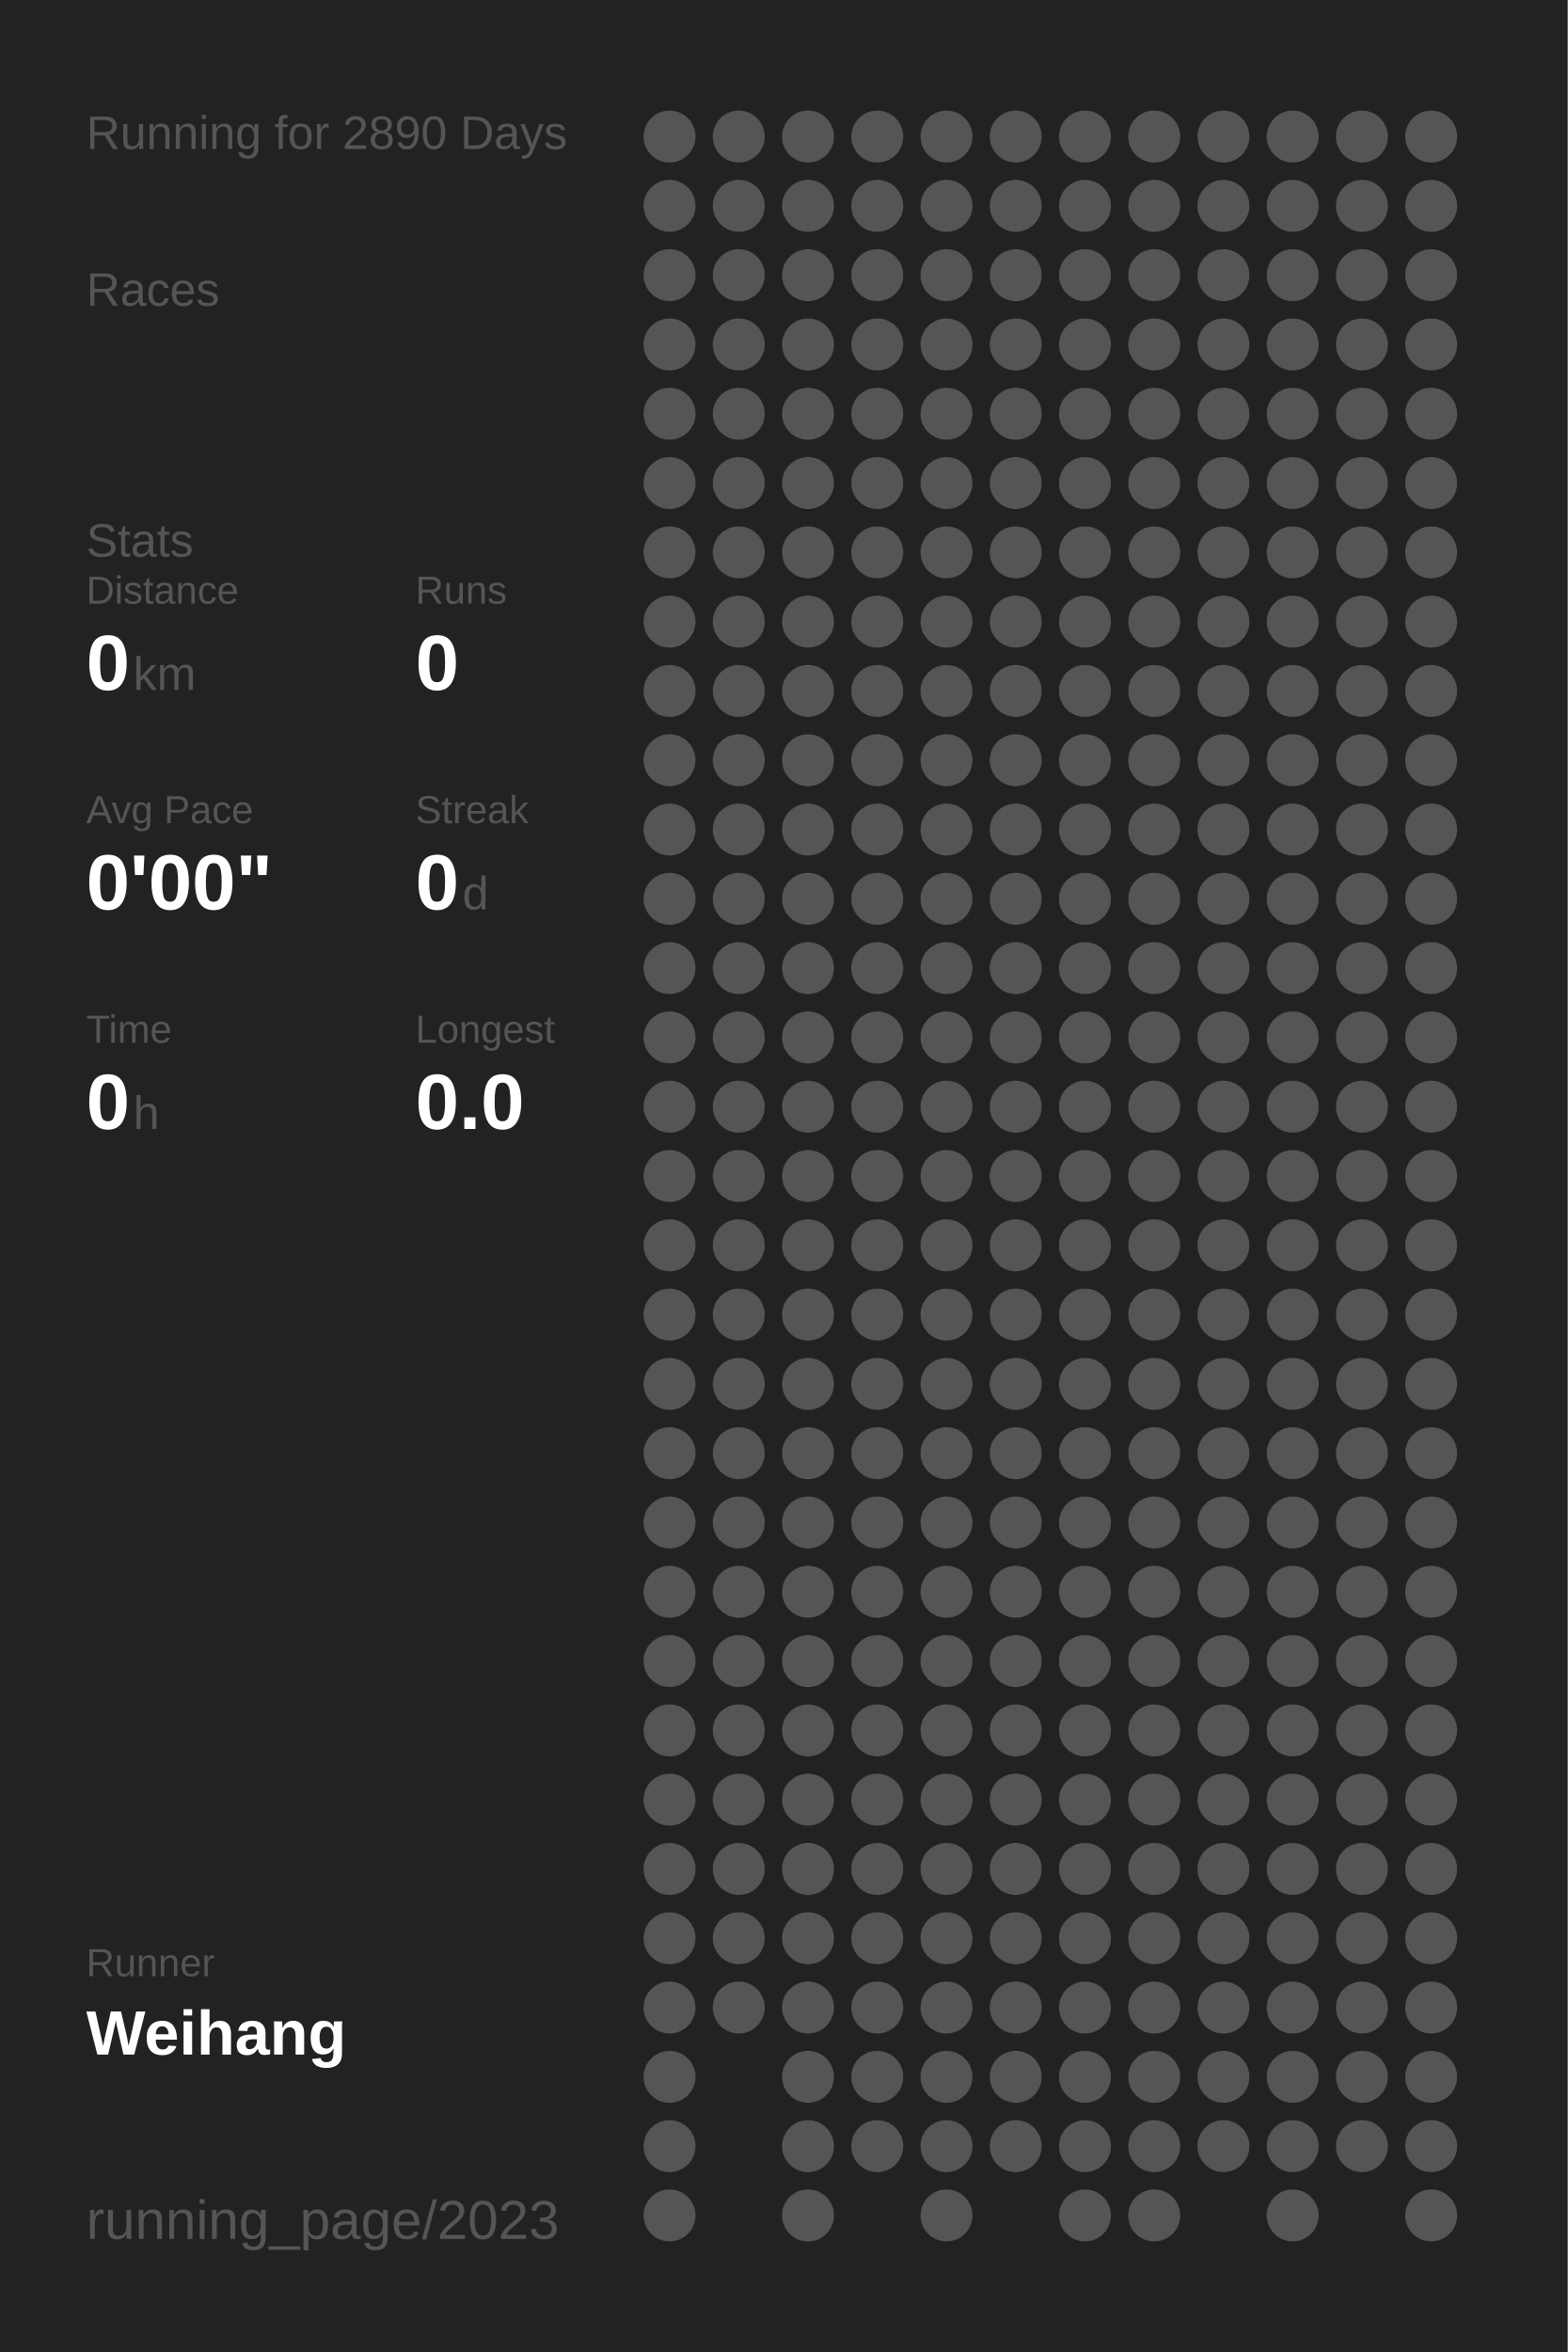
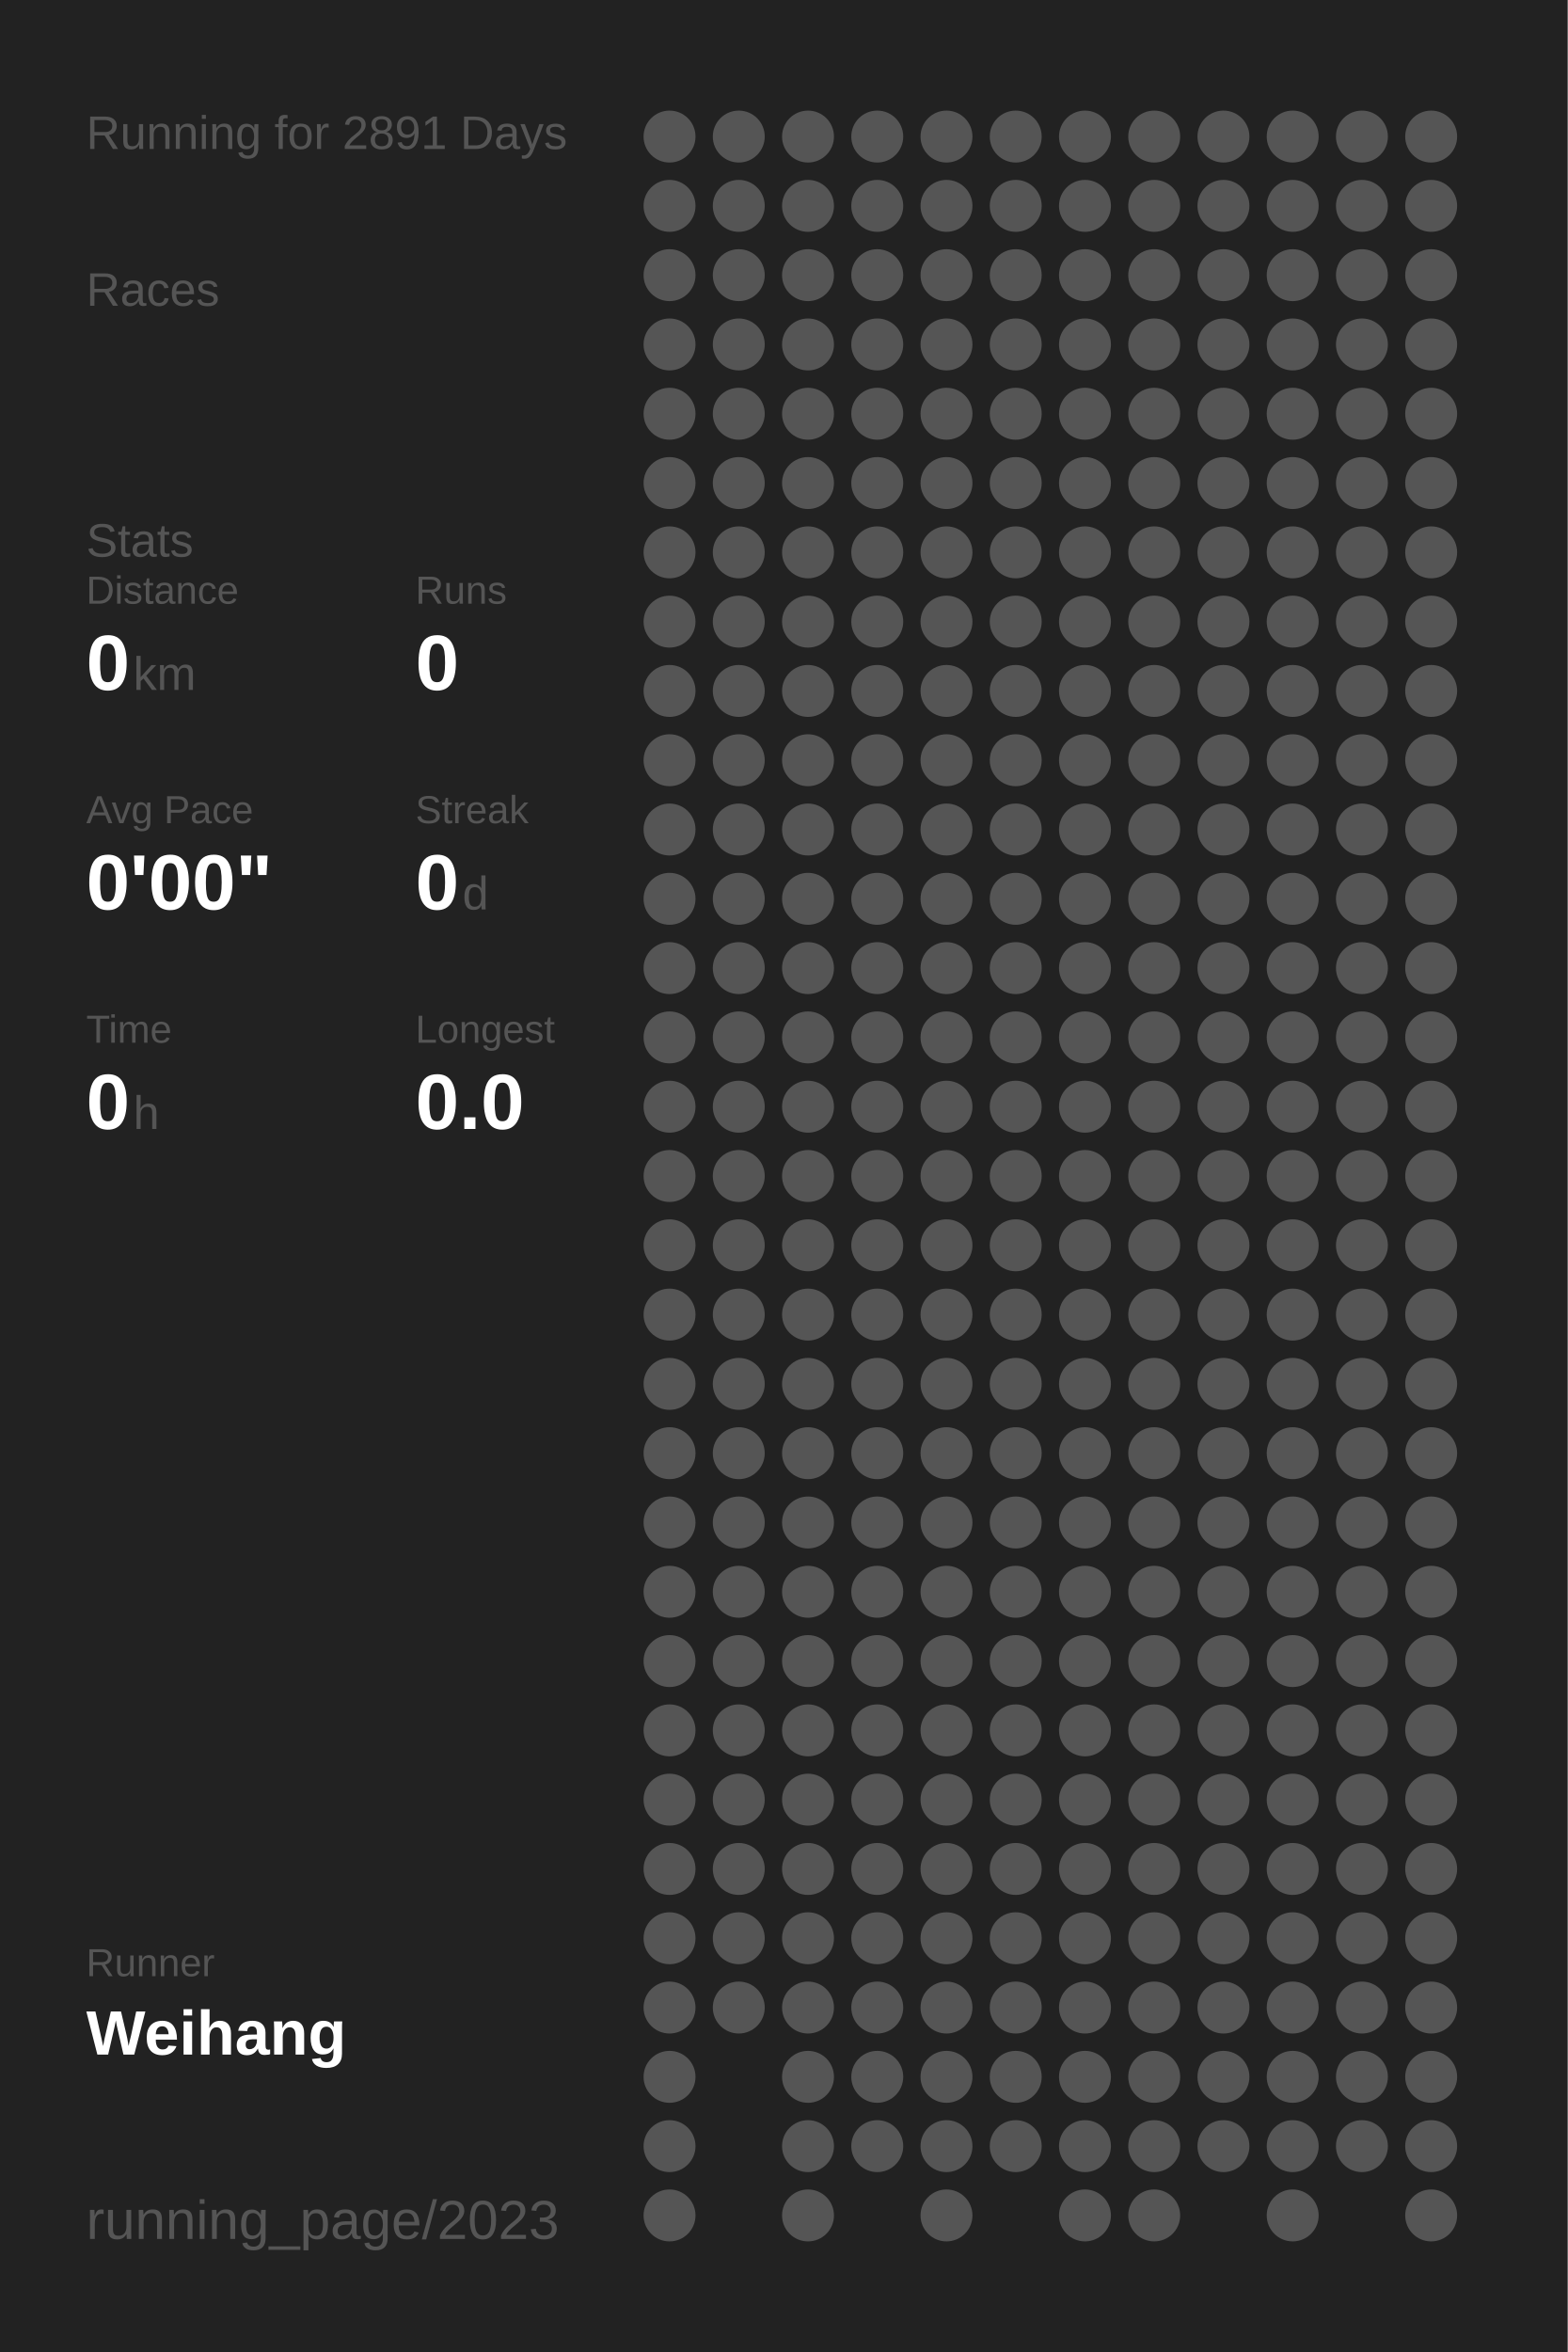
<svg xmlns="http://www.w3.org/2000/svg" baseProfile="full" height="300mm" version="1.1" viewBox="0,0,200,300" width="200mm">
  <defs />
  <rect fill="#222222" height="300" width="200" x="0" y="0" />
-   <text fill="#555555" style="font-size:6px; font-family:Arial;" x="11" y="19">Running for 2890 Days</text>
+   <text fill="#555555" style="font-size:6px; font-family:Arial;" x="11" y="19">Running for 2891 Days</text>
  <text fill="#555555" style="font-size:6px; font-family:Arial;" x="11" y="39">Races</text>
  <text fill="#555555" style="font-size:6px; font-family:Arial;" x="11" y="71">Stats</text>
  <text fill="#555555" style="font-size:5px; font-family:Arial;" x="11" y="77">Distance</text>
  <text fill="#FFFFFF" style="font-size:10px; font-family:Arial; font-weight:bold;" x="11" y="88">0</text>
  <text fill="#555555" style="font-size:6px; font-family:Arial;" x="17" y="88">km</text>
  <text fill="#555555" style="font-size:5px; font-family:Arial;" x="53" y="77">Runs</text>
  <text fill="#FFFFFF" style="font-size:10px; font-family:Arial; font-weight:bold;" x="53" y="88">0</text>
  <text fill="#555555" style="font-size:5px; font-family:Arial;" x="11" y="105">Avg Pace</text>
  <text fill="#FFFFFF" style="font-size:10px; font-family:Arial; font-weight:bold;" x="11" y="116">0'00"</text>
  <text fill="#555555" style="font-size:5px; font-family:Arial;" x="53" y="105">Streak</text>
  <text fill="#FFFFFF" style="font-size:10px; font-family:Arial; font-weight:bold;" x="53" y="116">0</text>
  <text fill="#555555" style="font-size:6px; font-family:Arial;" x="59" y="116">d</text>
  <text fill="#555555" style="font-size:5px; font-family:Arial;" x="11" y="133">Time</text>
  <text fill="#FFFFFF" style="font-size:10px; font-family:Arial; font-weight:bold;" x="11" y="144">0</text>
  <text fill="#555555" style="font-size:6px; font-family:Arial;" x="17" y="144">h</text>
  <text fill="#555555" style="font-size:5px; font-family:Arial;" x="53" y="133">Longest</text>
  <text fill="#FFFFFF" style="font-size:10px; font-family:Arial; font-weight:bold;" x="53" y="144">0.0</text>
  <text fill="#555555" style="font-size:5px; font-family:Arial;" x="11" y="252.065">Runner</text>
  <text fill="#FFFFFF" style="font-size:8px; font-family:Arial; font-weight:bold;" x="11" y="262.065">Weihang</text>
  <text fill="#555555" style="font-size:7px; font-family:Arial;" x="11" y="285.581">running_page/2023</text>
  <circle cx="85.417" cy="17.419" fill="#555555" r="3.312" />
  <circle cx="85.417" cy="26.258" fill="#555555" r="3.312" />
  <circle cx="85.417" cy="35.097" fill="#555555" r="3.312" />
  <circle cx="85.417" cy="43.935" fill="#555555" r="3.312" />
  <circle cx="85.417" cy="52.774" fill="#555555" r="3.312" />
  <circle cx="85.417" cy="61.613" fill="#555555" r="3.312" />
  <circle cx="85.417" cy="70.452" fill="#555555" r="3.312" />
  <circle cx="85.417" cy="79.29" fill="#555555" r="3.312" />
  <circle cx="85.417" cy="88.129" fill="#555555" r="3.312" />
  <circle cx="85.417" cy="96.968" fill="#555555" r="3.312" />
  <circle cx="85.417" cy="105.806" fill="#555555" r="3.312" />
  <circle cx="85.417" cy="114.645" fill="#555555" r="3.312" />
  <circle cx="85.417" cy="123.484" fill="#555555" r="3.312" />
  <circle cx="85.417" cy="132.323" fill="#555555" r="3.312" />
  <circle cx="85.417" cy="141.161" fill="#555555" r="3.312" />
  <circle cx="85.417" cy="150" fill="#555555" r="3.312" />
  <circle cx="85.417" cy="158.839" fill="#555555" r="3.312" />
  <circle cx="85.417" cy="167.677" fill="#555555" r="3.312" />
  <circle cx="85.417" cy="176.516" fill="#555555" r="3.312" />
  <circle cx="85.417" cy="185.355" fill="#555555" r="3.312" />
  <circle cx="85.417" cy="194.194" fill="#555555" r="3.312" />
  <circle cx="85.417" cy="203.032" fill="#555555" r="3.312" />
  <circle cx="85.417" cy="211.871" fill="#555555" r="3.312" />
  <circle cx="85.417" cy="220.71" fill="#555555" r="3.312" />
  <circle cx="85.417" cy="229.548" fill="#555555" r="3.312" />
  <circle cx="85.417" cy="238.387" fill="#555555" r="3.312" />
  <circle cx="85.417" cy="247.226" fill="#555555" r="3.312" />
  <circle cx="85.417" cy="256.065" fill="#555555" r="3.312" />
  <circle cx="85.417" cy="264.903" fill="#555555" r="3.312" />
  <circle cx="85.417" cy="273.742" fill="#555555" r="3.312" />
  <circle cx="85.417" cy="282.581" fill="#555555" r="3.312" />
  <circle cx="94.25" cy="17.419" fill="#555555" r="3.312" />
  <circle cx="94.25" cy="26.258" fill="#555555" r="3.312" />
  <circle cx="94.25" cy="35.097" fill="#555555" r="3.312" />
  <circle cx="94.25" cy="43.935" fill="#555555" r="3.312" />
  <circle cx="94.25" cy="52.774" fill="#555555" r="3.312" />
  <circle cx="94.25" cy="61.613" fill="#555555" r="3.312" />
  <circle cx="94.25" cy="70.452" fill="#555555" r="3.312" />
  <circle cx="94.25" cy="79.29" fill="#555555" r="3.312" />
  <circle cx="94.25" cy="88.129" fill="#555555" r="3.312" />
  <circle cx="94.25" cy="96.968" fill="#555555" r="3.312" />
  <circle cx="94.25" cy="105.806" fill="#555555" r="3.312" />
  <circle cx="94.25" cy="114.645" fill="#555555" r="3.312" />
  <circle cx="94.25" cy="123.484" fill="#555555" r="3.312" />
  <circle cx="94.25" cy="132.323" fill="#555555" r="3.312" />
  <circle cx="94.25" cy="141.161" fill="#555555" r="3.312" />
  <circle cx="94.25" cy="150" fill="#555555" r="3.312" />
  <circle cx="94.25" cy="158.839" fill="#555555" r="3.312" />
  <circle cx="94.25" cy="167.677" fill="#555555" r="3.312" />
  <circle cx="94.25" cy="176.516" fill="#555555" r="3.312" />
  <circle cx="94.25" cy="185.355" fill="#555555" r="3.312" />
  <circle cx="94.25" cy="194.194" fill="#555555" r="3.312" />
  <circle cx="94.25" cy="203.032" fill="#555555" r="3.312" />
  <circle cx="94.25" cy="211.871" fill="#555555" r="3.312" />
  <circle cx="94.25" cy="220.71" fill="#555555" r="3.312" />
  <circle cx="94.25" cy="229.548" fill="#555555" r="3.312" />
  <circle cx="94.25" cy="238.387" fill="#555555" r="3.312" />
  <circle cx="94.25" cy="247.226" fill="#555555" r="3.312" />
  <circle cx="94.25" cy="256.065" fill="#555555" r="3.312" />
  <circle cx="103.083" cy="17.419" fill="#555555" r="3.312" />
  <circle cx="103.083" cy="26.258" fill="#555555" r="3.312" />
  <circle cx="103.083" cy="35.097" fill="#555555" r="3.312" />
  <circle cx="103.083" cy="43.935" fill="#555555" r="3.312" />
  <circle cx="103.083" cy="52.774" fill="#555555" r="3.312" />
  <circle cx="103.083" cy="61.613" fill="#555555" r="3.312" />
  <circle cx="103.083" cy="70.452" fill="#555555" r="3.312" />
  <circle cx="103.083" cy="79.29" fill="#555555" r="3.312" />
  <circle cx="103.083" cy="88.129" fill="#555555" r="3.312" />
  <circle cx="103.083" cy="96.968" fill="#555555" r="3.312" />
  <circle cx="103.083" cy="105.806" fill="#555555" r="3.312" />
  <circle cx="103.083" cy="114.645" fill="#555555" r="3.312" />
  <circle cx="103.083" cy="123.484" fill="#555555" r="3.312" />
  <circle cx="103.083" cy="132.323" fill="#555555" r="3.312" />
  <circle cx="103.083" cy="141.161" fill="#555555" r="3.312" />
  <circle cx="103.083" cy="150" fill="#555555" r="3.312" />
  <circle cx="103.083" cy="158.839" fill="#555555" r="3.312" />
  <circle cx="103.083" cy="167.677" fill="#555555" r="3.312" />
  <circle cx="103.083" cy="176.516" fill="#555555" r="3.312" />
  <circle cx="103.083" cy="185.355" fill="#555555" r="3.312" />
  <circle cx="103.083" cy="194.194" fill="#555555" r="3.312" />
  <circle cx="103.083" cy="203.032" fill="#555555" r="3.312" />
  <circle cx="103.083" cy="211.871" fill="#555555" r="3.312" />
  <circle cx="103.083" cy="220.71" fill="#555555" r="3.312" />
  <circle cx="103.083" cy="229.548" fill="#555555" r="3.312" />
  <circle cx="103.083" cy="238.387" fill="#555555" r="3.312" />
  <circle cx="103.083" cy="247.226" fill="#555555" r="3.312" />
  <circle cx="103.083" cy="256.065" fill="#555555" r="3.312" />
  <circle cx="103.083" cy="264.903" fill="#555555" r="3.312" />
  <circle cx="103.083" cy="273.742" fill="#555555" r="3.312" />
  <circle cx="103.083" cy="282.581" fill="#555555" r="3.312" />
  <circle cx="111.917" cy="17.419" fill="#555555" r="3.312" />
  <circle cx="111.917" cy="26.258" fill="#555555" r="3.312" />
  <circle cx="111.917" cy="35.097" fill="#555555" r="3.312" />
  <circle cx="111.917" cy="43.935" fill="#555555" r="3.312" />
  <circle cx="111.917" cy="52.774" fill="#555555" r="3.312" />
  <circle cx="111.917" cy="61.613" fill="#555555" r="3.312" />
  <circle cx="111.917" cy="70.452" fill="#555555" r="3.312" />
  <circle cx="111.917" cy="79.29" fill="#555555" r="3.312" />
  <circle cx="111.917" cy="88.129" fill="#555555" r="3.312" />
  <circle cx="111.917" cy="96.968" fill="#555555" r="3.312" />
  <circle cx="111.917" cy="105.806" fill="#555555" r="3.312" />
  <circle cx="111.917" cy="114.645" fill="#555555" r="3.312" />
  <circle cx="111.917" cy="123.484" fill="#555555" r="3.312" />
  <circle cx="111.917" cy="132.323" fill="#555555" r="3.312" />
  <circle cx="111.917" cy="141.161" fill="#555555" r="3.312" />
  <circle cx="111.917" cy="150" fill="#555555" r="3.312" />
  <circle cx="111.917" cy="158.839" fill="#555555" r="3.312" />
  <circle cx="111.917" cy="167.677" fill="#555555" r="3.312" />
  <circle cx="111.917" cy="176.516" fill="#555555" r="3.312" />
  <circle cx="111.917" cy="185.355" fill="#555555" r="3.312" />
  <circle cx="111.917" cy="194.194" fill="#555555" r="3.312" />
  <circle cx="111.917" cy="203.032" fill="#555555" r="3.312" />
  <circle cx="111.917" cy="211.871" fill="#555555" r="3.312" />
  <circle cx="111.917" cy="220.71" fill="#555555" r="3.312" />
  <circle cx="111.917" cy="229.548" fill="#555555" r="3.312" />
  <circle cx="111.917" cy="238.387" fill="#555555" r="3.312" />
  <circle cx="111.917" cy="247.226" fill="#555555" r="3.312" />
  <circle cx="111.917" cy="256.065" fill="#555555" r="3.312" />
  <circle cx="111.917" cy="264.903" fill="#555555" r="3.312" />
  <circle cx="111.917" cy="273.742" fill="#555555" r="3.312" />
  <circle cx="120.75" cy="17.419" fill="#555555" r="3.312" />
  <circle cx="120.75" cy="26.258" fill="#555555" r="3.312" />
  <circle cx="120.75" cy="35.097" fill="#555555" r="3.312" />
  <circle cx="120.75" cy="43.935" fill="#555555" r="3.312" />
  <circle cx="120.75" cy="52.774" fill="#555555" r="3.312" />
  <circle cx="120.75" cy="61.613" fill="#555555" r="3.312" />
  <circle cx="120.75" cy="70.452" fill="#555555" r="3.312" />
  <circle cx="120.75" cy="79.29" fill="#555555" r="3.312" />
  <circle cx="120.75" cy="88.129" fill="#555555" r="3.312" />
  <circle cx="120.75" cy="96.968" fill="#555555" r="3.312" />
  <circle cx="120.75" cy="105.806" fill="#555555" r="3.312" />
  <circle cx="120.75" cy="114.645" fill="#555555" r="3.312" />
  <circle cx="120.75" cy="123.484" fill="#555555" r="3.312" />
  <circle cx="120.75" cy="132.323" fill="#555555" r="3.312" />
  <circle cx="120.75" cy="141.161" fill="#555555" r="3.312" />
  <circle cx="120.75" cy="150" fill="#555555" r="3.312" />
  <circle cx="120.75" cy="158.839" fill="#555555" r="3.312" />
  <circle cx="120.75" cy="167.677" fill="#555555" r="3.312" />
  <circle cx="120.75" cy="176.516" fill="#555555" r="3.312" />
  <circle cx="120.75" cy="185.355" fill="#555555" r="3.312" />
  <circle cx="120.75" cy="194.194" fill="#555555" r="3.312" />
  <circle cx="120.75" cy="203.032" fill="#555555" r="3.312" />
  <circle cx="120.75" cy="211.871" fill="#555555" r="3.312" />
  <circle cx="120.75" cy="220.71" fill="#555555" r="3.312" />
  <circle cx="120.75" cy="229.548" fill="#555555" r="3.312" />
  <circle cx="120.75" cy="238.387" fill="#555555" r="3.312" />
  <circle cx="120.75" cy="247.226" fill="#555555" r="3.312" />
  <circle cx="120.75" cy="256.065" fill="#555555" r="3.312" />
  <circle cx="120.75" cy="264.903" fill="#555555" r="3.312" />
  <circle cx="120.75" cy="273.742" fill="#555555" r="3.312" />
  <circle cx="120.75" cy="282.581" fill="#555555" r="3.312" />
  <circle cx="129.583" cy="17.419" fill="#555555" r="3.312" />
  <circle cx="129.583" cy="26.258" fill="#555555" r="3.312" />
  <circle cx="129.583" cy="35.097" fill="#555555" r="3.312" />
  <circle cx="129.583" cy="43.935" fill="#555555" r="3.312" />
  <circle cx="129.583" cy="52.774" fill="#555555" r="3.312" />
  <circle cx="129.583" cy="61.613" fill="#555555" r="3.312" />
  <circle cx="129.583" cy="70.452" fill="#555555" r="3.312" />
  <circle cx="129.583" cy="79.29" fill="#555555" r="3.312" />
  <circle cx="129.583" cy="88.129" fill="#555555" r="3.312" />
  <circle cx="129.583" cy="96.968" fill="#555555" r="3.312" />
  <circle cx="129.583" cy="105.806" fill="#555555" r="3.312" />
  <circle cx="129.583" cy="114.645" fill="#555555" r="3.312" />
  <circle cx="129.583" cy="123.484" fill="#555555" r="3.312" />
  <circle cx="129.583" cy="132.323" fill="#555555" r="3.312" />
  <circle cx="129.583" cy="141.161" fill="#555555" r="3.312" />
  <circle cx="129.583" cy="150" fill="#555555" r="3.312" />
  <circle cx="129.583" cy="158.839" fill="#555555" r="3.312" />
  <circle cx="129.583" cy="167.677" fill="#555555" r="3.312" />
  <circle cx="129.583" cy="176.516" fill="#555555" r="3.312" />
  <circle cx="129.583" cy="185.355" fill="#555555" r="3.312" />
  <circle cx="129.583" cy="194.194" fill="#555555" r="3.312" />
  <circle cx="129.583" cy="203.032" fill="#555555" r="3.312" />
  <circle cx="129.583" cy="211.871" fill="#555555" r="3.312" />
  <circle cx="129.583" cy="220.71" fill="#555555" r="3.312" />
  <circle cx="129.583" cy="229.548" fill="#555555" r="3.312" />
  <circle cx="129.583" cy="238.387" fill="#555555" r="3.312" />
  <circle cx="129.583" cy="247.226" fill="#555555" r="3.312" />
  <circle cx="129.583" cy="256.065" fill="#555555" r="3.312" />
  <circle cx="129.583" cy="264.903" fill="#555555" r="3.312" />
  <circle cx="129.583" cy="273.742" fill="#555555" r="3.312" />
  <circle cx="138.417" cy="17.419" fill="#555555" r="3.312" />
  <circle cx="138.417" cy="26.258" fill="#555555" r="3.312" />
  <circle cx="138.417" cy="35.097" fill="#555555" r="3.312" />
  <circle cx="138.417" cy="43.935" fill="#555555" r="3.312" />
  <circle cx="138.417" cy="52.774" fill="#555555" r="3.312" />
  <circle cx="138.417" cy="61.613" fill="#555555" r="3.312" />
  <circle cx="138.417" cy="70.452" fill="#555555" r="3.312" />
  <circle cx="138.417" cy="79.29" fill="#555555" r="3.312" />
  <circle cx="138.417" cy="88.129" fill="#555555" r="3.312" />
  <circle cx="138.417" cy="96.968" fill="#555555" r="3.312" />
  <circle cx="138.417" cy="105.806" fill="#555555" r="3.312" />
  <circle cx="138.417" cy="114.645" fill="#555555" r="3.312" />
  <circle cx="138.417" cy="123.484" fill="#555555" r="3.312" />
  <circle cx="138.417" cy="132.323" fill="#555555" r="3.312" />
  <circle cx="138.417" cy="141.161" fill="#555555" r="3.312" />
  <circle cx="138.417" cy="150" fill="#555555" r="3.312" />
  <circle cx="138.417" cy="158.839" fill="#555555" r="3.312" />
  <circle cx="138.417" cy="167.677" fill="#555555" r="3.312" />
  <circle cx="138.417" cy="176.516" fill="#555555" r="3.312" />
  <circle cx="138.417" cy="185.355" fill="#555555" r="3.312" />
  <circle cx="138.417" cy="194.194" fill="#555555" r="3.312" />
  <circle cx="138.417" cy="203.032" fill="#555555" r="3.312" />
  <circle cx="138.417" cy="211.871" fill="#555555" r="3.312" />
  <circle cx="138.417" cy="220.71" fill="#555555" r="3.312" />
  <circle cx="138.417" cy="229.548" fill="#555555" r="3.312" />
  <circle cx="138.417" cy="238.387" fill="#555555" r="3.312" />
  <circle cx="138.417" cy="247.226" fill="#555555" r="3.312" />
  <circle cx="138.417" cy="256.065" fill="#555555" r="3.312" />
  <circle cx="138.417" cy="264.903" fill="#555555" r="3.312" />
  <circle cx="138.417" cy="273.742" fill="#555555" r="3.312" />
  <circle cx="138.417" cy="282.581" fill="#555555" r="3.312" />
  <circle cx="147.25" cy="17.419" fill="#555555" r="3.312" />
  <circle cx="147.25" cy="26.258" fill="#555555" r="3.312" />
  <circle cx="147.25" cy="35.097" fill="#555555" r="3.312" />
  <circle cx="147.25" cy="43.935" fill="#555555" r="3.312" />
  <circle cx="147.25" cy="52.774" fill="#555555" r="3.312" />
  <circle cx="147.25" cy="61.613" fill="#555555" r="3.312" />
  <circle cx="147.25" cy="70.452" fill="#555555" r="3.312" />
  <circle cx="147.25" cy="79.29" fill="#555555" r="3.312" />
  <circle cx="147.25" cy="88.129" fill="#555555" r="3.312" />
  <circle cx="147.25" cy="96.968" fill="#555555" r="3.312" />
  <circle cx="147.25" cy="105.806" fill="#555555" r="3.312" />
  <circle cx="147.25" cy="114.645" fill="#555555" r="3.312" />
  <circle cx="147.25" cy="123.484" fill="#555555" r="3.312" />
  <circle cx="147.25" cy="132.323" fill="#555555" r="3.312" />
  <circle cx="147.25" cy="141.161" fill="#555555" r="3.312" />
  <circle cx="147.25" cy="150" fill="#555555" r="3.312" />
  <circle cx="147.25" cy="158.839" fill="#555555" r="3.312" />
  <circle cx="147.25" cy="167.677" fill="#555555" r="3.312" />
  <circle cx="147.25" cy="176.516" fill="#555555" r="3.312" />
  <circle cx="147.25" cy="185.355" fill="#555555" r="3.312" />
  <circle cx="147.25" cy="194.194" fill="#555555" r="3.312" />
  <circle cx="147.25" cy="203.032" fill="#555555" r="3.312" />
  <circle cx="147.25" cy="211.871" fill="#555555" r="3.312" />
  <circle cx="147.25" cy="220.71" fill="#555555" r="3.312" />
  <circle cx="147.25" cy="229.548" fill="#555555" r="3.312" />
  <circle cx="147.25" cy="238.387" fill="#555555" r="3.312" />
  <circle cx="147.25" cy="247.226" fill="#555555" r="3.312" />
  <circle cx="147.25" cy="256.065" fill="#555555" r="3.312" />
  <circle cx="147.25" cy="264.903" fill="#555555" r="3.312" />
  <circle cx="147.25" cy="273.742" fill="#555555" r="3.312" />
  <circle cx="147.25" cy="282.581" fill="#555555" r="3.312" />
  <circle cx="156.083" cy="17.419" fill="#555555" r="3.312" />
  <circle cx="156.083" cy="26.258" fill="#555555" r="3.312" />
  <circle cx="156.083" cy="35.097" fill="#555555" r="3.312" />
  <circle cx="156.083" cy="43.935" fill="#555555" r="3.312" />
  <circle cx="156.083" cy="52.774" fill="#555555" r="3.312" />
  <circle cx="156.083" cy="61.613" fill="#555555" r="3.312" />
  <circle cx="156.083" cy="70.452" fill="#555555" r="3.312" />
  <circle cx="156.083" cy="79.29" fill="#555555" r="3.312" />
  <circle cx="156.083" cy="88.129" fill="#555555" r="3.312" />
  <circle cx="156.083" cy="96.968" fill="#555555" r="3.312" />
  <circle cx="156.083" cy="105.806" fill="#555555" r="3.312" />
  <circle cx="156.083" cy="114.645" fill="#555555" r="3.312" />
  <circle cx="156.083" cy="123.484" fill="#555555" r="3.312" />
  <circle cx="156.083" cy="132.323" fill="#555555" r="3.312" />
  <circle cx="156.083" cy="141.161" fill="#555555" r="3.312" />
  <circle cx="156.083" cy="150" fill="#555555" r="3.312" />
  <circle cx="156.083" cy="158.839" fill="#555555" r="3.312" />
  <circle cx="156.083" cy="167.677" fill="#555555" r="3.312" />
  <circle cx="156.083" cy="176.516" fill="#555555" r="3.312" />
  <circle cx="156.083" cy="185.355" fill="#555555" r="3.312" />
  <circle cx="156.083" cy="194.194" fill="#555555" r="3.312" />
  <circle cx="156.083" cy="203.032" fill="#555555" r="3.312" />
  <circle cx="156.083" cy="211.871" fill="#555555" r="3.312" />
  <circle cx="156.083" cy="220.71" fill="#555555" r="3.312" />
  <circle cx="156.083" cy="229.548" fill="#555555" r="3.312" />
  <circle cx="156.083" cy="238.387" fill="#555555" r="3.312" />
  <circle cx="156.083" cy="247.226" fill="#555555" r="3.312" />
  <circle cx="156.083" cy="256.065" fill="#555555" r="3.312" />
  <circle cx="156.083" cy="264.903" fill="#555555" r="3.312" />
  <circle cx="156.083" cy="273.742" fill="#555555" r="3.312" />
  <circle cx="164.917" cy="17.419" fill="#555555" r="3.312" />
  <circle cx="164.917" cy="26.258" fill="#555555" r="3.312" />
  <circle cx="164.917" cy="35.097" fill="#555555" r="3.312" />
  <circle cx="164.917" cy="43.935" fill="#555555" r="3.312" />
  <circle cx="164.917" cy="52.774" fill="#555555" r="3.312" />
  <circle cx="164.917" cy="61.613" fill="#555555" r="3.312" />
  <circle cx="164.917" cy="70.452" fill="#555555" r="3.312" />
  <circle cx="164.917" cy="79.29" fill="#555555" r="3.312" />
  <circle cx="164.917" cy="88.129" fill="#555555" r="3.312" />
  <circle cx="164.917" cy="96.968" fill="#555555" r="3.312" />
  <circle cx="164.917" cy="105.806" fill="#555555" r="3.312" />
  <circle cx="164.917" cy="114.645" fill="#555555" r="3.312" />
  <circle cx="164.917" cy="123.484" fill="#555555" r="3.312" />
  <circle cx="164.917" cy="132.323" fill="#555555" r="3.312" />
  <circle cx="164.917" cy="141.161" fill="#555555" r="3.312" />
  <circle cx="164.917" cy="150" fill="#555555" r="3.312" />
  <circle cx="164.917" cy="158.839" fill="#555555" r="3.312" />
  <circle cx="164.917" cy="167.677" fill="#555555" r="3.312" />
  <circle cx="164.917" cy="176.516" fill="#555555" r="3.312" />
  <circle cx="164.917" cy="185.355" fill="#555555" r="3.312" />
  <circle cx="164.917" cy="194.194" fill="#555555" r="3.312" />
  <circle cx="164.917" cy="203.032" fill="#555555" r="3.312" />
  <circle cx="164.917" cy="211.871" fill="#555555" r="3.312" />
  <circle cx="164.917" cy="220.71" fill="#555555" r="3.312" />
  <circle cx="164.917" cy="229.548" fill="#555555" r="3.312" />
  <circle cx="164.917" cy="238.387" fill="#555555" r="3.312" />
  <circle cx="164.917" cy="247.226" fill="#555555" r="3.312" />
  <circle cx="164.917" cy="256.065" fill="#555555" r="3.312" />
  <circle cx="164.917" cy="264.903" fill="#555555" r="3.312" />
  <circle cx="164.917" cy="273.742" fill="#555555" r="3.312" />
  <circle cx="164.917" cy="282.581" fill="#555555" r="3.312" />
  <circle cx="173.75" cy="17.419" fill="#555555" r="3.312" />
  <circle cx="173.75" cy="26.258" fill="#555555" r="3.312" />
  <circle cx="173.75" cy="35.097" fill="#555555" r="3.312" />
  <circle cx="173.75" cy="43.935" fill="#555555" r="3.312" />
  <circle cx="173.75" cy="52.774" fill="#555555" r="3.312" />
  <circle cx="173.75" cy="61.613" fill="#555555" r="3.312" />
  <circle cx="173.75" cy="70.452" fill="#555555" r="3.312" />
  <circle cx="173.75" cy="79.29" fill="#555555" r="3.312" />
  <circle cx="173.75" cy="88.129" fill="#555555" r="3.312" />
  <circle cx="173.75" cy="96.968" fill="#555555" r="3.312" />
  <circle cx="173.75" cy="105.806" fill="#555555" r="3.312" />
  <circle cx="173.75" cy="114.645" fill="#555555" r="3.312" />
  <circle cx="173.75" cy="123.484" fill="#555555" r="3.312" />
  <circle cx="173.75" cy="132.323" fill="#555555" r="3.312" />
  <circle cx="173.75" cy="141.161" fill="#555555" r="3.312" />
  <circle cx="173.75" cy="150" fill="#555555" r="3.312" />
  <circle cx="173.75" cy="158.839" fill="#555555" r="3.312" />
  <circle cx="173.75" cy="167.677" fill="#555555" r="3.312" />
  <circle cx="173.75" cy="176.516" fill="#555555" r="3.312" />
  <circle cx="173.75" cy="185.355" fill="#555555" r="3.312" />
  <circle cx="173.75" cy="194.194" fill="#555555" r="3.312" />
  <circle cx="173.75" cy="203.032" fill="#555555" r="3.312" />
  <circle cx="173.75" cy="211.871" fill="#555555" r="3.312" />
  <circle cx="173.75" cy="220.71" fill="#555555" r="3.312" />
  <circle cx="173.75" cy="229.548" fill="#555555" r="3.312" />
  <circle cx="173.75" cy="238.387" fill="#555555" r="3.312" />
  <circle cx="173.75" cy="247.226" fill="#555555" r="3.312" />
  <circle cx="173.75" cy="256.065" fill="#555555" r="3.312" />
  <circle cx="173.75" cy="264.903" fill="#555555" r="3.312" />
  <circle cx="173.75" cy="273.742" fill="#555555" r="3.312" />
  <circle cx="182.583" cy="17.419" fill="#555555" r="3.312" />
  <circle cx="182.583" cy="26.258" fill="#555555" r="3.312" />
  <circle cx="182.583" cy="35.097" fill="#555555" r="3.312" />
  <circle cx="182.583" cy="43.935" fill="#555555" r="3.312" />
  <circle cx="182.583" cy="52.774" fill="#555555" r="3.312" />
  <circle cx="182.583" cy="61.613" fill="#555555" r="3.312" />
  <circle cx="182.583" cy="70.452" fill="#555555" r="3.312" />
  <circle cx="182.583" cy="79.29" fill="#555555" r="3.312" />
  <circle cx="182.583" cy="88.129" fill="#555555" r="3.312" />
  <circle cx="182.583" cy="96.968" fill="#555555" r="3.312" />
  <circle cx="182.583" cy="105.806" fill="#555555" r="3.312" />
  <circle cx="182.583" cy="114.645" fill="#555555" r="3.312" />
  <circle cx="182.583" cy="123.484" fill="#555555" r="3.312" />
  <circle cx="182.583" cy="132.323" fill="#555555" r="3.312" />
  <circle cx="182.583" cy="141.161" fill="#555555" r="3.312" />
  <circle cx="182.583" cy="150" fill="#555555" r="3.312" />
  <circle cx="182.583" cy="158.839" fill="#555555" r="3.312" />
  <circle cx="182.583" cy="167.677" fill="#555555" r="3.312" />
  <circle cx="182.583" cy="176.516" fill="#555555" r="3.312" />
  <circle cx="182.583" cy="185.355" fill="#555555" r="3.312" />
  <circle cx="182.583" cy="194.194" fill="#555555" r="3.312" />
  <circle cx="182.583" cy="203.032" fill="#555555" r="3.312" />
  <circle cx="182.583" cy="211.871" fill="#555555" r="3.312" />
  <circle cx="182.583" cy="220.71" fill="#555555" r="3.312" />
  <circle cx="182.583" cy="229.548" fill="#555555" r="3.312" />
  <circle cx="182.583" cy="238.387" fill="#555555" r="3.312" />
  <circle cx="182.583" cy="247.226" fill="#555555" r="3.312" />
  <circle cx="182.583" cy="256.065" fill="#555555" r="3.312" />
  <circle cx="182.583" cy="264.903" fill="#555555" r="3.312" />
  <circle cx="182.583" cy="273.742" fill="#555555" r="3.312" />
  <circle cx="182.583" cy="282.581" fill="#555555" r="3.312" />
</svg>
